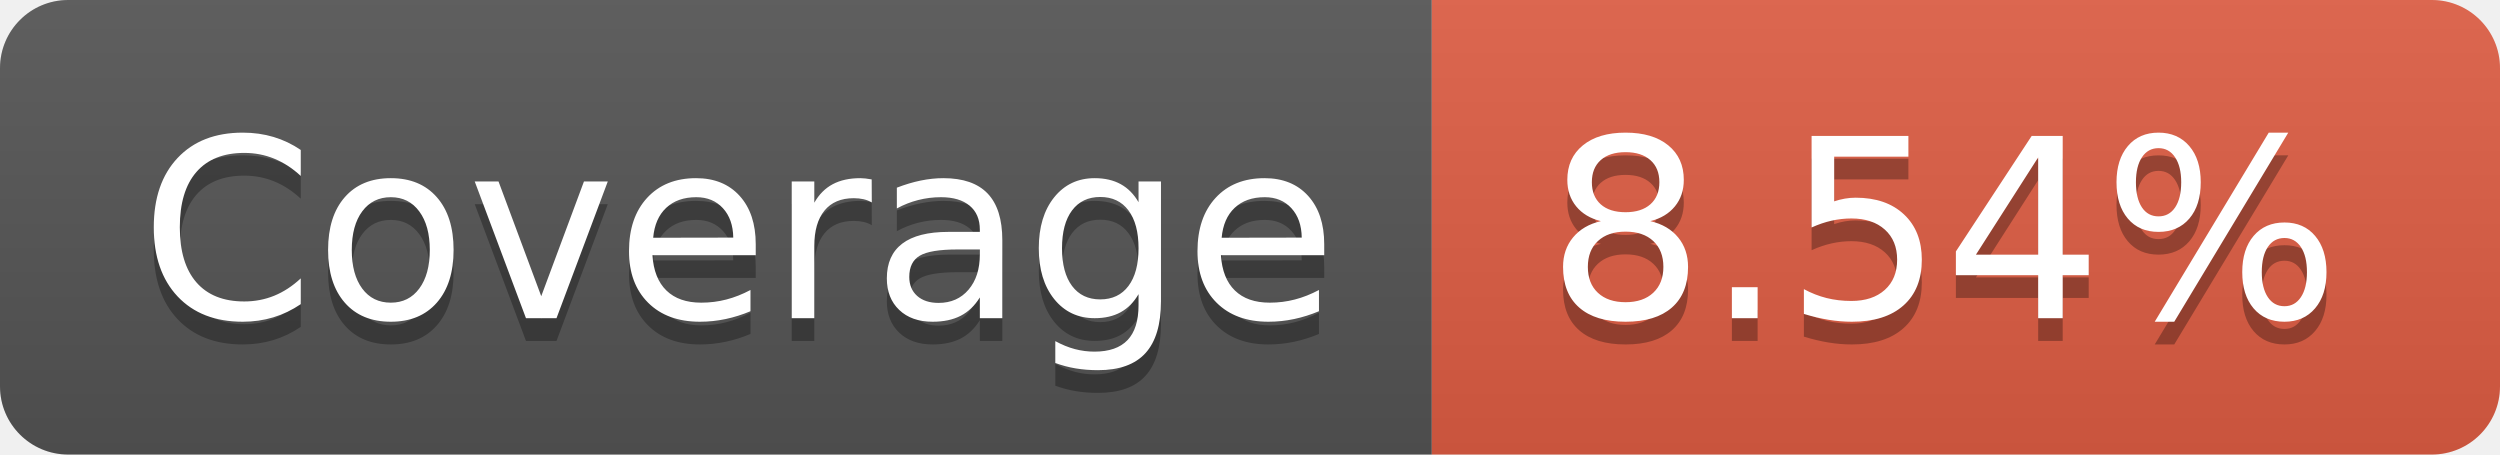
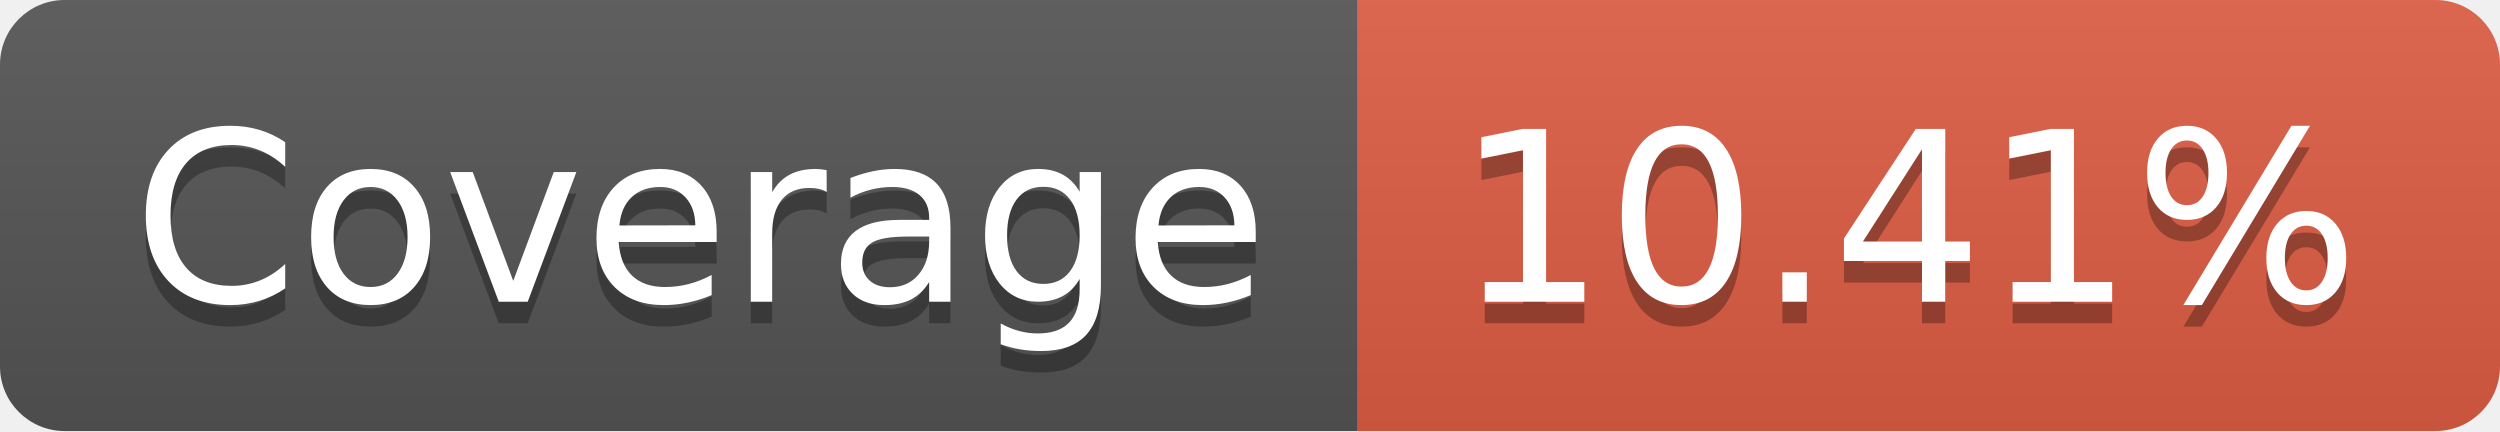
- <svg xmlns="http://www.w3.org/2000/svg" width="110" height="20" role="img" aria-label="Coverage: 8.54%">
+ <svg xmlns="http://www.w3.org/2000/svg" width="116" height="20" role="img" aria-label="Coverage: 10.41%">
  <linearGradient id="s" x2="0" y2="100%">
    <stop offset="0" stop-color="#bbb" stop-opacity=".1" />
    <stop offset="1" stop-opacity=".1" />
  </linearGradient>
  <clipPath id="r">
-     <rect width="110" height="20" rx="3" fill="#fff" />
+     <rect width="116" height="20" rx="3" fill="#fff" />
  </clipPath>
  <g clip-path="url(#r)">
    <rect width="63" height="20" fill="#555" />
-     <rect x="63" width="47" height="20" fill="#e05d44" />
-     <rect width="110" height="20" fill="url(#s)" />
+     <rect x="63" width="53" height="20" fill="#e05d44" />
+     <rect width="116" height="20" fill="url(#s)" />
  </g>
  <g fill="#fff" text-anchor="middle" font-family="Verdana,Geneva,DejaVu Sans,sans-serif" text-rendering="geometricPrecision" font-size="110">
    <text aria-hidden="true" x="325" y="150" fill="#010101" fill-opacity=".3" transform="scale(.1)" textLength="530">Coverage</text>
    <text x="325" y="140" transform="scale(.1)" fill="#fff" textLength="530">Coverage</text>
-     <text aria-hidden="true" x="855" y="150" fill="#010101" fill-opacity=".3" transform="scale(.1)" textLength="370">8.54%</text>
-     <text x="855" y="140" transform="scale(.1)" fill="#fff" textLength="370">8.54%</text>
+     <text aria-hidden="true" x="885" y="150" fill="#010101" fill-opacity=".3" transform="scale(.1)" textLength="430">10.41%</text>
+     <text x="885" y="140" transform="scale(.1)" fill="#fff" textLength="430">10.41%</text>
  </g>
</svg>
